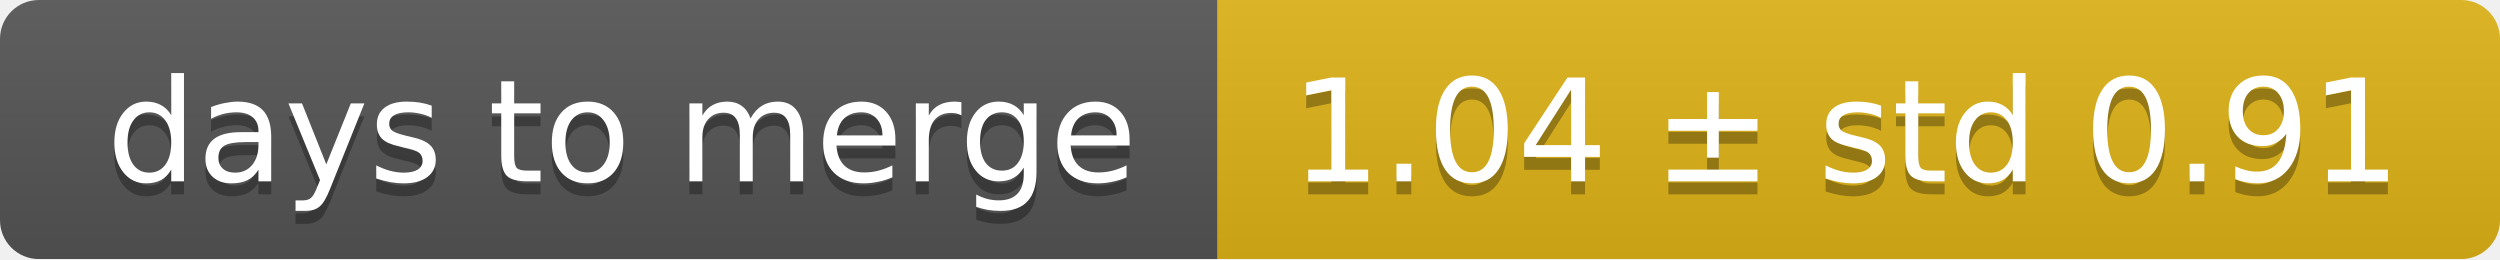
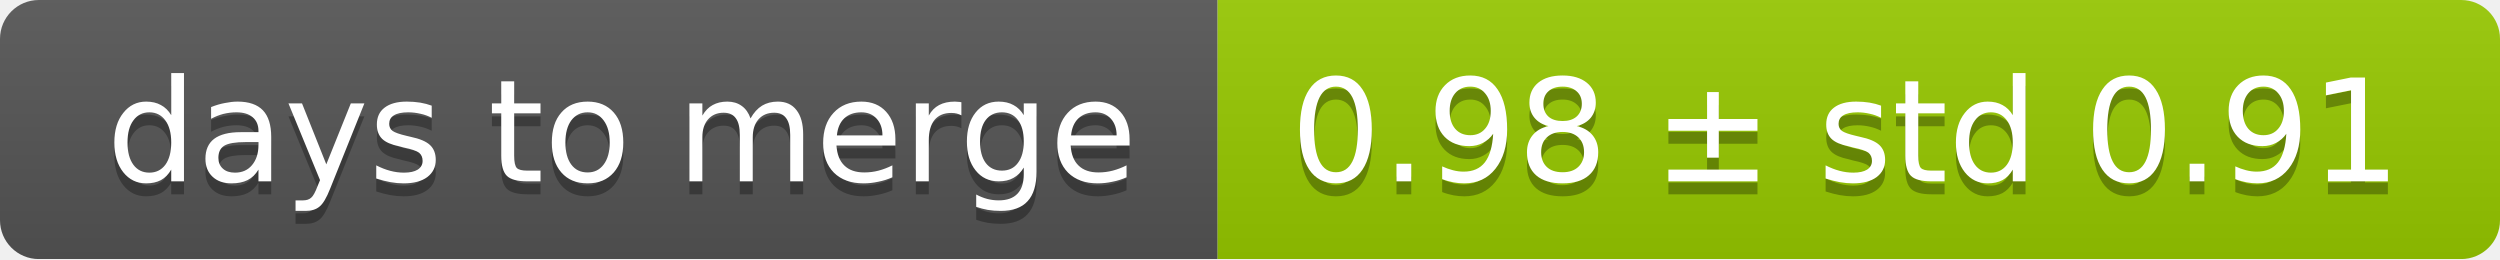
<svg xmlns="http://www.w3.org/2000/svg" width="193" height="20">
  <linearGradient id="smooth" x2="0" y2="100%">
    <stop offset="0" stop-color="#bbb" stop-opacity=".1" />
    <stop offset="1" stop-opacity=".1" />
  </linearGradient>
  <mask id="round">
    <rect width="193" height="20" rx="3" fill="#fff" />
  </mask>
  <g mask="url(#round)">
    <rect width="94" height="20" fill="#555" />
-     <rect x="94" width="99" height="20" fill="#dfb317" />
+     <rect x="94" width="99" height="20" fill="#97ca00" />
    <rect width="193" height="20" fill="url(#smooth)" />
  </g>
  <g fill="#fff" text-anchor="middle" font-family="DejaVu Sans,Verdana,Geneva,sans-serif" font-size="11">
    <text x="48" y="15" fill="#010101" fill-opacity=".3">days to merge</text>
    <text x="48" y="14">days to merge</text>
-     <text x="142.5" y="15" fill="#010101" fill-opacity=".3">1.04 ± std 0.91</text>
-     <text x="142.5" y="14">1.04 ± std 0.91</text>
+     <text x="142.5" y="15" fill="#010101" fill-opacity=".3">0.98 ± std 0.91</text>
+     <text x="142.5" y="14">0.98 ± std 0.91</text>
  </g>
</svg>
